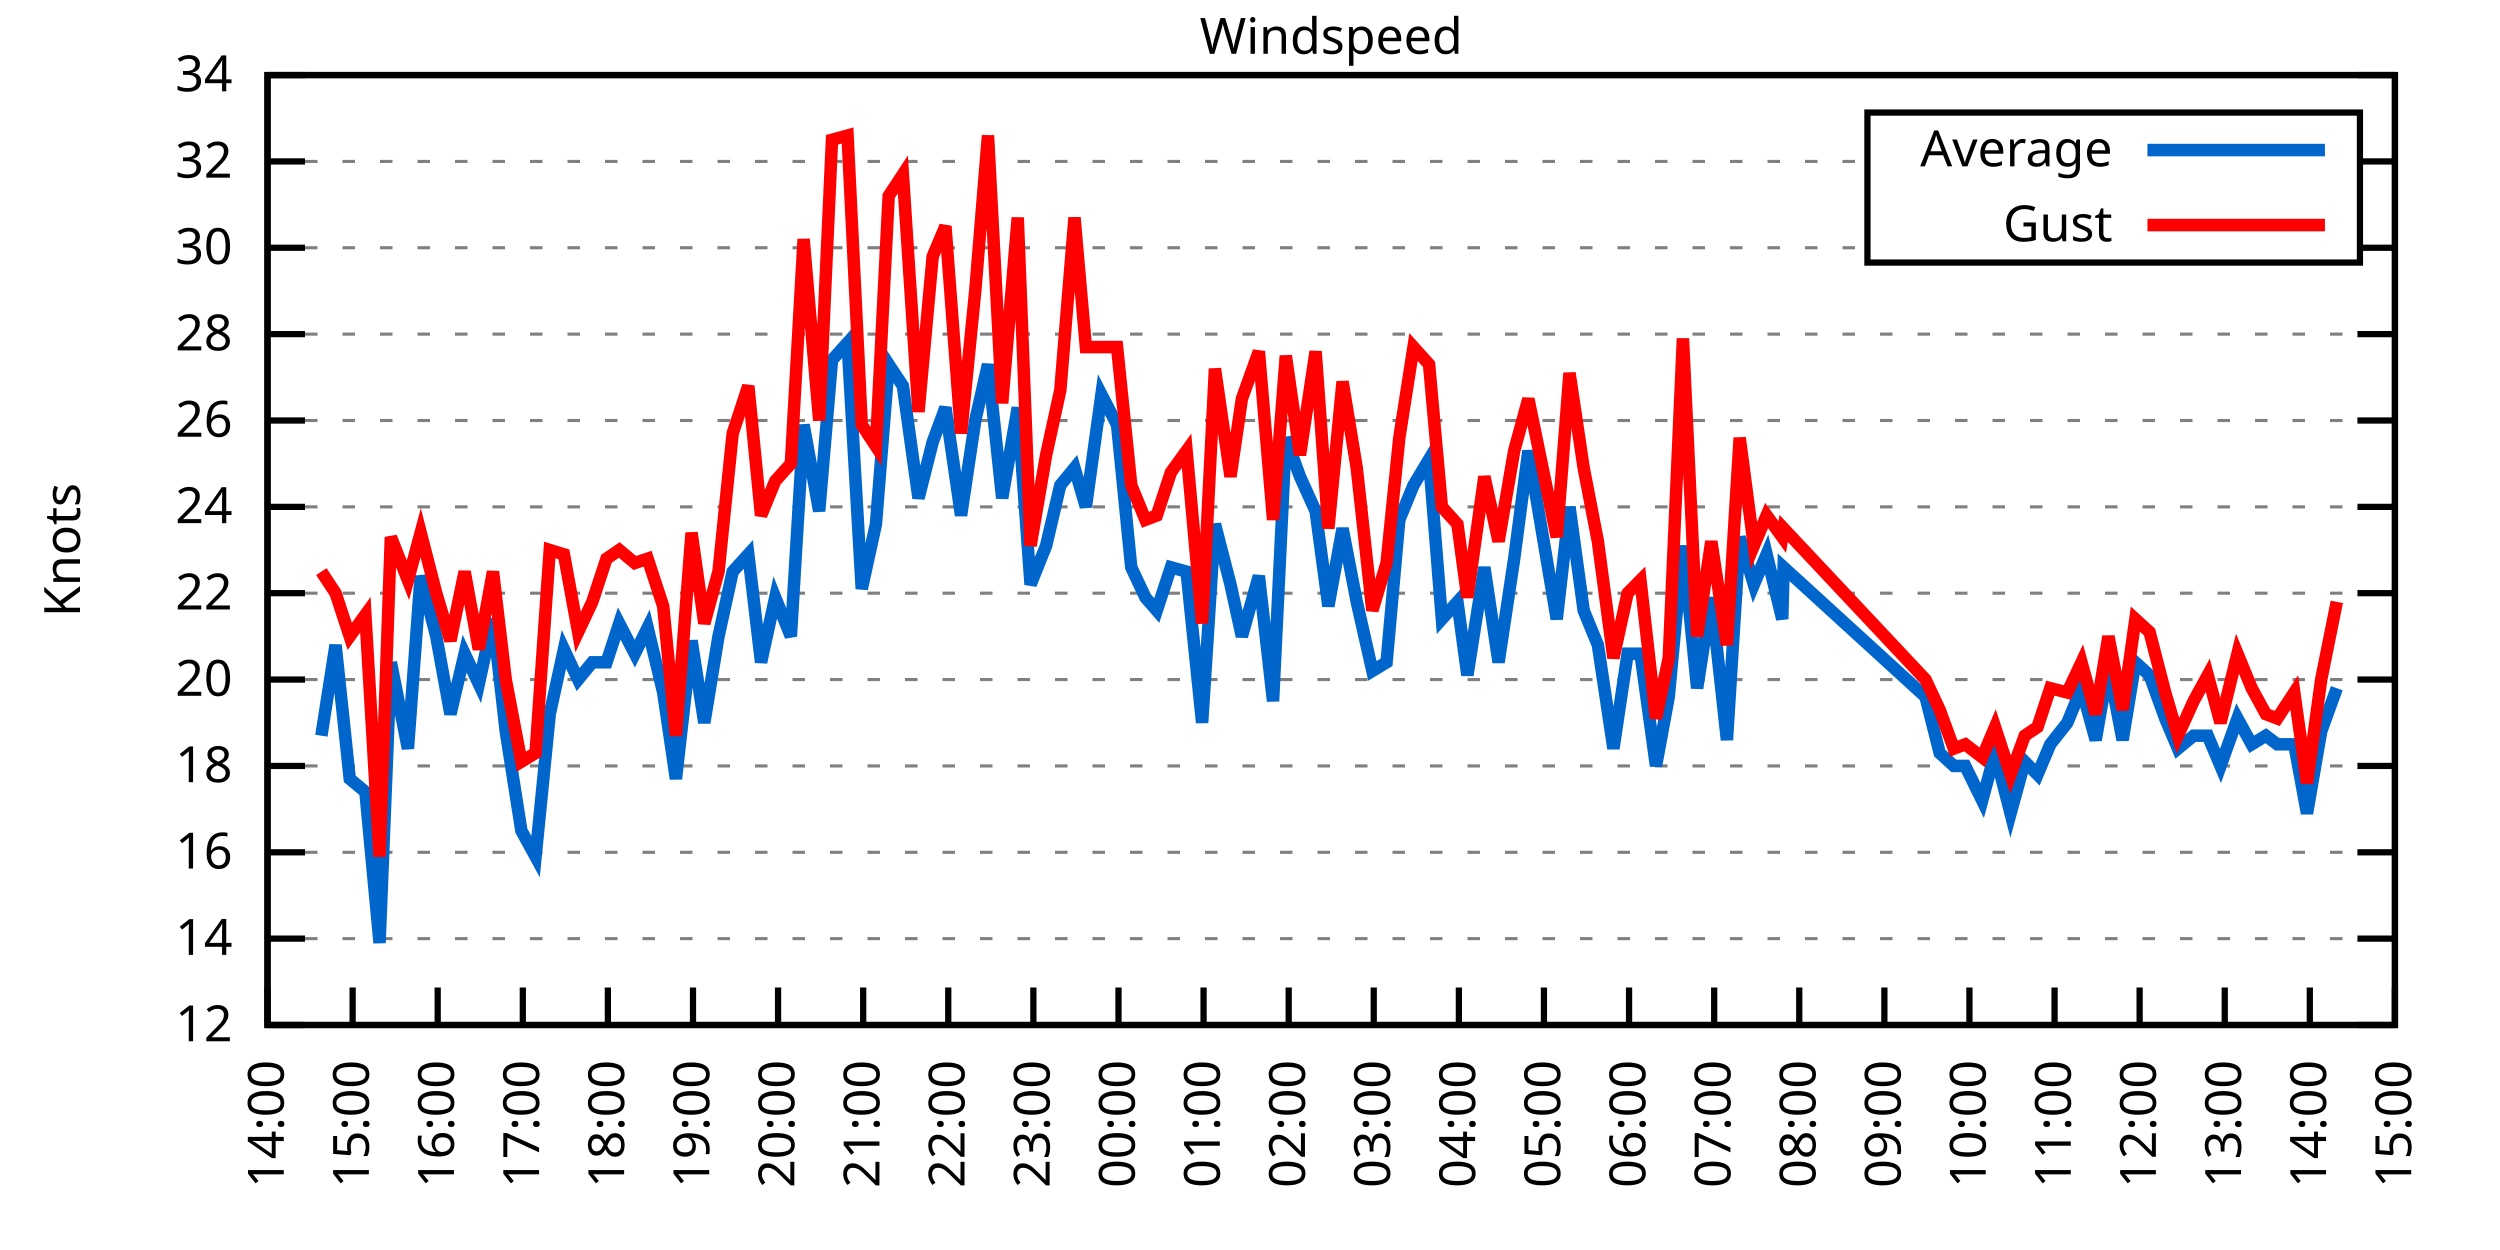
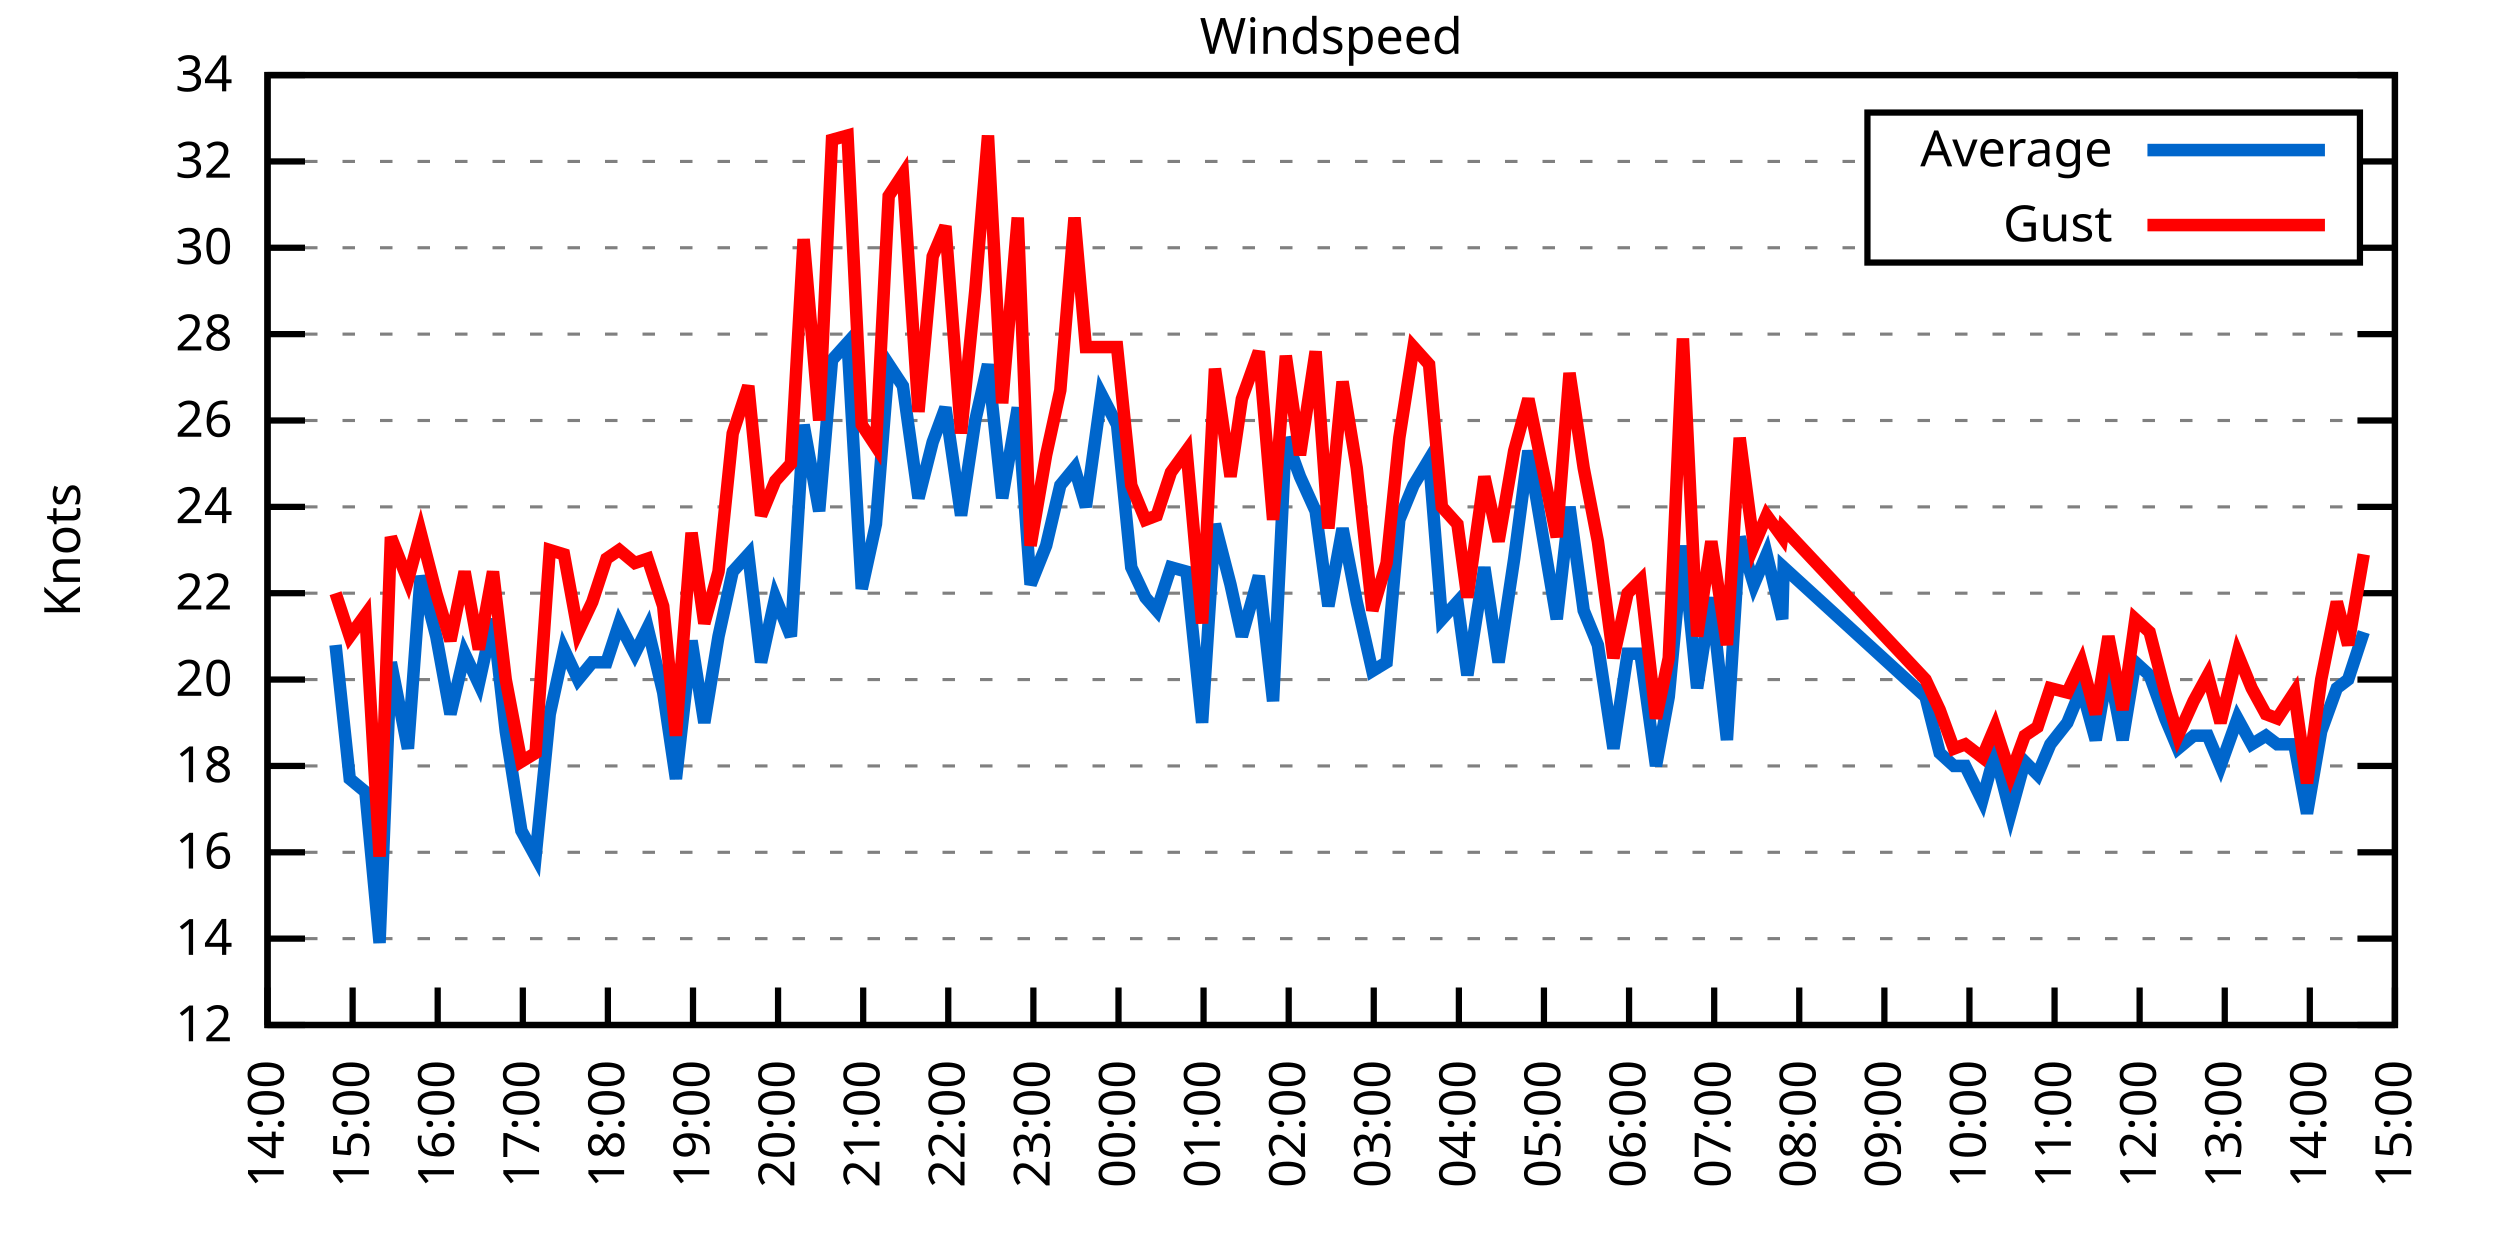
<svg xmlns="http://www.w3.org/2000/svg" xmlns:xlink="http://www.w3.org/1999/xlink" width="400" height="200" viewBox="0 0 400 200">
  <g id="gnuplot_canvas">
    <rect x="0" y="0" width="400" height="200" fill="none" />
    <defs>
      <circle id="gpDot" r="0.5" stroke-width="0.5" stroke="currentColor" />
      <path id="gpPt0" stroke-width="0.333" stroke="currentColor" d="M-1,0 h2 M0,-1 v2" />
      <path id="gpPt1" stroke-width="0.333" stroke="currentColor" d="M-1,-1 L1,1 M1,-1 L-1,1" />
      <path id="gpPt2" stroke-width="0.333" stroke="currentColor" d="M-1,0 L1,0 M0,-1 L0,1 M-1,-1 L1,1 M-1,1 L1,-1" />
      <rect id="gpPt3" stroke-width="0.333" stroke="currentColor" x="-1" y="-1" width="2" height="2" />
      <rect id="gpPt4" stroke-width="0.333" stroke="currentColor" fill="currentColor" x="-1" y="-1" width="2" height="2" />
      <circle id="gpPt5" stroke-width="0.333" stroke="currentColor" cx="0" cy="0" r="1" />
      <use xlink:href="#gpPt5" id="gpPt6" fill="currentColor" stroke="none" />
      <path id="gpPt7" stroke-width="0.333" stroke="currentColor" d="M0,-1.33 L-1.33,0.67 L1.33,0.67 z" />
      <use xlink:href="#gpPt7" id="gpPt8" fill="currentColor" stroke="none" />
      <use xlink:href="#gpPt7" id="gpPt9" stroke="currentColor" transform="rotate(180)" />
      <use xlink:href="#gpPt9" id="gpPt10" fill="currentColor" stroke="none" />
      <use xlink:href="#gpPt3" id="gpPt11" stroke="currentColor" transform="rotate(45)" />
      <use xlink:href="#gpPt11" id="gpPt12" fill="currentColor" stroke="none" />
      <path id="gpPt13" stroke-width="0.333" stroke="currentColor" d="M0,1.330 L1.265,0.411 L0.782,-1.067 L-0.782,-1.076 L-1.265,0.411 z" />
      <use xlink:href="#gpPt13" id="gpPt14" fill="currentColor" stroke="none" />
      <filter id="textbox" filterUnits="objectBoundingBox" x="0" y="0" height="1" width="1">
        <feFlood flood-color="white" flood-opacity="1" result="bgnd" />
        <feComposite in="SourceGraphic" in2="bgnd" operator="atop" />
      </filter>
      <filter id="greybox" filterUnits="objectBoundingBox" x="0" y="0" height="1" width="1">
        <feFlood flood-color="lightgrey" flood-opacity="1" result="grey" />
        <feComposite in="SourceGraphic" in2="grey" operator="atop" />
      </filter>
    </defs>
    <g fill="none" color="white" stroke="currentColor" stroke-width="1.00" stroke-linecap="butt" stroke-linejoin="miter">
</g>
    <g fill="none" color="black" stroke="currentColor" stroke-width="1.00" stroke-linecap="butt" stroke-linejoin="miter">
      <g stroke="none" shape-rendering="crispEdges">
        <polygon fill="rgb(255, 255, 255)" points="42.80,164.00 383.18,164.00 383.18,12.02 42.80,12.02 " />
      </g>
    </g>
    <g fill="none" color="black" stroke="currentColor" stroke-width="1.00" stroke-linecap="butt" stroke-linejoin="miter">
</g>
    <g fill="none" color="black" stroke="black" stroke-width="0.50" stroke-linecap="butt" stroke-linejoin="miter">
</g>
    <g fill="none" color="gray" stroke="currentColor" stroke-width="0.50" stroke-linecap="butt" stroke-linejoin="miter">
      <path stroke="gray" stroke-dasharray="2,4" class="gridline" d="M42.80,164.00 L383.19,164.00  " />
    </g>
    <g fill="none" color="gray" stroke="gray" stroke-width="1.00" stroke-linecap="butt" stroke-linejoin="miter">
</g>
    <g fill="none" color="black" stroke="currentColor" stroke-width="1.00" stroke-linecap="butt" stroke-linejoin="miter">
      <path stroke="black" d="M42.80,164.00 L48.80,164.00 M383.19,164.00 L377.19,164.00  " />
      <g transform="translate(37.20,166.60)" stroke="none" fill="black" font-family="Sans" font-size="8.00" text-anchor="end">
        <text>
          <tspan font-family="Sans"> 12</tspan>
        </text>
      </g>
    </g>
    <g fill="none" color="black" stroke="currentColor" stroke-width="1.00" stroke-linecap="butt" stroke-linejoin="miter">
</g>
    <g fill="none" color="black" stroke="black" stroke-width="0.50" stroke-linecap="butt" stroke-linejoin="miter">
</g>
    <g fill="none" color="gray" stroke="currentColor" stroke-width="0.50" stroke-linecap="butt" stroke-linejoin="miter">
      <path stroke="gray" stroke-dasharray="2,4" class="gridline" d="M42.80,150.18 L383.19,150.18  " />
    </g>
    <g fill="none" color="gray" stroke="gray" stroke-width="1.00" stroke-linecap="butt" stroke-linejoin="miter">
</g>
    <g fill="none" color="black" stroke="currentColor" stroke-width="1.00" stroke-linecap="butt" stroke-linejoin="miter">
      <path stroke="black" d="M42.80,150.18 L48.80,150.18 M383.19,150.18 L377.19,150.18  " />
      <g transform="translate(37.20,152.78)" stroke="none" fill="black" font-family="Sans" font-size="8.00" text-anchor="end">
        <text>
          <tspan font-family="Sans"> 14</tspan>
        </text>
      </g>
    </g>
    <g fill="none" color="black" stroke="currentColor" stroke-width="1.00" stroke-linecap="butt" stroke-linejoin="miter">
</g>
    <g fill="none" color="black" stroke="black" stroke-width="0.50" stroke-linecap="butt" stroke-linejoin="miter">
</g>
    <g fill="none" color="gray" stroke="currentColor" stroke-width="0.50" stroke-linecap="butt" stroke-linejoin="miter">
      <path stroke="gray" stroke-dasharray="2,4" class="gridline" d="M42.80,136.37 L383.19,136.37  " />
    </g>
    <g fill="none" color="gray" stroke="gray" stroke-width="1.00" stroke-linecap="butt" stroke-linejoin="miter">
</g>
    <g fill="none" color="black" stroke="currentColor" stroke-width="1.00" stroke-linecap="butt" stroke-linejoin="miter">
      <path stroke="black" d="M42.80,136.37 L48.80,136.37 M383.19,136.37 L377.19,136.37  " />
      <g transform="translate(37.20,138.97)" stroke="none" fill="black" font-family="Sans" font-size="8.00" text-anchor="end">
        <text>
          <tspan font-family="Sans"> 16</tspan>
        </text>
      </g>
    </g>
    <g fill="none" color="black" stroke="currentColor" stroke-width="1.00" stroke-linecap="butt" stroke-linejoin="miter">
</g>
    <g fill="none" color="black" stroke="black" stroke-width="0.50" stroke-linecap="butt" stroke-linejoin="miter">
</g>
    <g fill="none" color="gray" stroke="currentColor" stroke-width="0.50" stroke-linecap="butt" stroke-linejoin="miter">
      <path stroke="gray" stroke-dasharray="2,4" class="gridline" d="M42.80,122.55 L383.19,122.55  " />
    </g>
    <g fill="none" color="gray" stroke="gray" stroke-width="1.00" stroke-linecap="butt" stroke-linejoin="miter">
</g>
    <g fill="none" color="black" stroke="currentColor" stroke-width="1.00" stroke-linecap="butt" stroke-linejoin="miter">
      <path stroke="black" d="M42.80,122.55 L48.80,122.55 M383.19,122.55 L377.19,122.55  " />
      <g transform="translate(37.20,125.15)" stroke="none" fill="black" font-family="Sans" font-size="8.00" text-anchor="end">
        <text>
          <tspan font-family="Sans"> 18</tspan>
        </text>
      </g>
    </g>
    <g fill="none" color="black" stroke="currentColor" stroke-width="1.00" stroke-linecap="butt" stroke-linejoin="miter">
</g>
    <g fill="none" color="black" stroke="black" stroke-width="0.50" stroke-linecap="butt" stroke-linejoin="miter">
</g>
    <g fill="none" color="gray" stroke="currentColor" stroke-width="0.50" stroke-linecap="butt" stroke-linejoin="miter">
      <path stroke="gray" stroke-dasharray="2,4" class="gridline" d="M42.80,108.73 L383.19,108.73  " />
    </g>
    <g fill="none" color="gray" stroke="gray" stroke-width="1.00" stroke-linecap="butt" stroke-linejoin="miter">
</g>
    <g fill="none" color="black" stroke="currentColor" stroke-width="1.00" stroke-linecap="butt" stroke-linejoin="miter">
      <path stroke="black" d="M42.80,108.73 L48.80,108.73 M383.19,108.73 L377.19,108.73  " />
      <g transform="translate(37.20,111.33)" stroke="none" fill="black" font-family="Sans" font-size="8.00" text-anchor="end">
        <text>
          <tspan font-family="Sans"> 20</tspan>
        </text>
      </g>
    </g>
    <g fill="none" color="black" stroke="currentColor" stroke-width="1.00" stroke-linecap="butt" stroke-linejoin="miter">
</g>
    <g fill="none" color="black" stroke="black" stroke-width="0.50" stroke-linecap="butt" stroke-linejoin="miter">
</g>
    <g fill="none" color="gray" stroke="currentColor" stroke-width="0.50" stroke-linecap="butt" stroke-linejoin="miter">
      <path stroke="gray" stroke-dasharray="2,4" class="gridline" d="M42.80,94.91 L383.19,94.91  " />
    </g>
    <g fill="none" color="gray" stroke="gray" stroke-width="1.00" stroke-linecap="butt" stroke-linejoin="miter">
</g>
    <g fill="none" color="black" stroke="currentColor" stroke-width="1.00" stroke-linecap="butt" stroke-linejoin="miter">
      <path stroke="black" d="M42.80,94.91 L48.80,94.91 M383.19,94.91 L377.19,94.91  " />
      <g transform="translate(37.20,97.51)" stroke="none" fill="black" font-family="Sans" font-size="8.00" text-anchor="end">
        <text>
          <tspan font-family="Sans"> 22</tspan>
        </text>
      </g>
    </g>
    <g fill="none" color="black" stroke="currentColor" stroke-width="1.00" stroke-linecap="butt" stroke-linejoin="miter">
</g>
    <g fill="none" color="black" stroke="black" stroke-width="0.50" stroke-linecap="butt" stroke-linejoin="miter">
</g>
    <g fill="none" color="gray" stroke="currentColor" stroke-width="0.50" stroke-linecap="butt" stroke-linejoin="miter">
      <path stroke="gray" stroke-dasharray="2,4" class="gridline" d="M42.80,81.10 L383.19,81.10  " />
    </g>
    <g fill="none" color="gray" stroke="gray" stroke-width="1.00" stroke-linecap="butt" stroke-linejoin="miter">
</g>
    <g fill="none" color="black" stroke="currentColor" stroke-width="1.00" stroke-linecap="butt" stroke-linejoin="miter">
      <path stroke="black" d="M42.80,81.10 L48.80,81.10 M383.19,81.10 L377.19,81.10  " />
      <g transform="translate(37.20,83.70)" stroke="none" fill="black" font-family="Sans" font-size="8.00" text-anchor="end">
        <text>
          <tspan font-family="Sans"> 24</tspan>
        </text>
      </g>
    </g>
    <g fill="none" color="black" stroke="currentColor" stroke-width="1.00" stroke-linecap="butt" stroke-linejoin="miter">
</g>
    <g fill="none" color="black" stroke="black" stroke-width="0.50" stroke-linecap="butt" stroke-linejoin="miter">
</g>
    <g fill="none" color="gray" stroke="currentColor" stroke-width="0.50" stroke-linecap="butt" stroke-linejoin="miter">
      <path stroke="gray" stroke-dasharray="2,4" class="gridline" d="M42.80,67.28 L383.19,67.28  " />
    </g>
    <g fill="none" color="gray" stroke="gray" stroke-width="1.00" stroke-linecap="butt" stroke-linejoin="miter">
</g>
    <g fill="none" color="black" stroke="currentColor" stroke-width="1.00" stroke-linecap="butt" stroke-linejoin="miter">
      <path stroke="black" d="M42.80,67.28 L48.80,67.28 M383.19,67.28 L377.19,67.28  " />
      <g transform="translate(37.20,69.88)" stroke="none" fill="black" font-family="Sans" font-size="8.00" text-anchor="end">
        <text>
          <tspan font-family="Sans"> 26</tspan>
        </text>
      </g>
    </g>
    <g fill="none" color="black" stroke="currentColor" stroke-width="1.00" stroke-linecap="butt" stroke-linejoin="miter">
</g>
    <g fill="none" color="black" stroke="black" stroke-width="0.50" stroke-linecap="butt" stroke-linejoin="miter">
</g>
    <g fill="none" color="gray" stroke="currentColor" stroke-width="0.50" stroke-linecap="butt" stroke-linejoin="miter">
      <path stroke="gray" stroke-dasharray="2,4" class="gridline" d="M42.80,53.46 L383.19,53.46  " />
    </g>
    <g fill="none" color="gray" stroke="gray" stroke-width="1.00" stroke-linecap="butt" stroke-linejoin="miter">
</g>
    <g fill="none" color="black" stroke="currentColor" stroke-width="1.00" stroke-linecap="butt" stroke-linejoin="miter">
      <path stroke="black" d="M42.80,53.46 L48.80,53.46 M383.19,53.46 L377.19,53.46  " />
      <g transform="translate(37.20,56.06)" stroke="none" fill="black" font-family="Sans" font-size="8.00" text-anchor="end">
        <text>
          <tspan font-family="Sans"> 28</tspan>
        </text>
      </g>
    </g>
    <g fill="none" color="black" stroke="currentColor" stroke-width="1.00" stroke-linecap="butt" stroke-linejoin="miter">
</g>
    <g fill="none" color="black" stroke="black" stroke-width="0.50" stroke-linecap="butt" stroke-linejoin="miter">
</g>
    <g fill="none" color="gray" stroke="currentColor" stroke-width="0.50" stroke-linecap="butt" stroke-linejoin="miter">
      <path stroke="gray" stroke-dasharray="2,4" class="gridline" d="M42.80,39.64 L298.79,39.64 M377.59,39.64 L383.19,39.64  " />
    </g>
    <g fill="none" color="gray" stroke="gray" stroke-width="1.00" stroke-linecap="butt" stroke-linejoin="miter">
</g>
    <g fill="none" color="black" stroke="currentColor" stroke-width="1.00" stroke-linecap="butt" stroke-linejoin="miter">
      <path stroke="black" d="M42.80,39.64 L48.80,39.64 M383.19,39.64 L377.19,39.64  " />
      <g transform="translate(37.20,42.24)" stroke="none" fill="black" font-family="Sans" font-size="8.00" text-anchor="end">
        <text>
          <tspan font-family="Sans"> 30</tspan>
        </text>
      </g>
    </g>
    <g fill="none" color="black" stroke="currentColor" stroke-width="1.00" stroke-linecap="butt" stroke-linejoin="miter">
</g>
    <g fill="none" color="black" stroke="black" stroke-width="0.50" stroke-linecap="butt" stroke-linejoin="miter">
</g>
    <g fill="none" color="gray" stroke="currentColor" stroke-width="0.50" stroke-linecap="butt" stroke-linejoin="miter">
      <path stroke="gray" stroke-dasharray="2,4" class="gridline" d="M42.80,25.83 L298.79,25.83 M377.59,25.83 L383.19,25.83  " />
    </g>
    <g fill="none" color="gray" stroke="gray" stroke-width="1.00" stroke-linecap="butt" stroke-linejoin="miter">
</g>
    <g fill="none" color="black" stroke="currentColor" stroke-width="1.00" stroke-linecap="butt" stroke-linejoin="miter">
      <path stroke="black" d="M42.80,25.83 L48.80,25.83 M383.19,25.83 L377.19,25.83  " />
      <g transform="translate(37.20,28.43)" stroke="none" fill="black" font-family="Sans" font-size="8.00" text-anchor="end">
        <text>
          <tspan font-family="Sans"> 32</tspan>
        </text>
      </g>
    </g>
    <g fill="none" color="black" stroke="currentColor" stroke-width="1.00" stroke-linecap="butt" stroke-linejoin="miter">
</g>
    <g fill="none" color="black" stroke="black" stroke-width="0.50" stroke-linecap="butt" stroke-linejoin="miter">
</g>
    <g fill="none" color="gray" stroke="currentColor" stroke-width="0.50" stroke-linecap="butt" stroke-linejoin="miter">
      <path stroke="gray" stroke-dasharray="2,4" class="gridline" d="M42.80,12.01 L383.19,12.01  " />
    </g>
    <g fill="none" color="gray" stroke="gray" stroke-width="1.00" stroke-linecap="butt" stroke-linejoin="miter">
</g>
    <g fill="none" color="black" stroke="currentColor" stroke-width="1.00" stroke-linecap="butt" stroke-linejoin="miter">
      <path stroke="black" d="M42.80,12.01 L48.80,12.01 M383.19,12.01 L377.19,12.01  " />
      <g transform="translate(37.20,14.61)" stroke="none" fill="black" font-family="Sans" font-size="8.00" text-anchor="end">
        <text>
          <tspan font-family="Sans"> 34</tspan>
        </text>
      </g>
    </g>
    <g fill="none" color="black" stroke="currentColor" stroke-width="1.00" stroke-linecap="butt" stroke-linejoin="miter">
      <path stroke="black" d="M42.80,164.00 L42.80,158.00  " />
      <g transform="translate(45.40,169.60) rotate(270.00)" stroke="none" fill="black" font-family="Sans" font-size="8.00" text-anchor="end">
        <text>
          <tspan font-family="Sans">14:00</tspan>
        </text>
      </g>
    </g>
    <g fill="none" color="black" stroke="currentColor" stroke-width="1.00" stroke-linecap="butt" stroke-linejoin="miter">
      <path stroke="black" d="M56.42,164.00 L56.42,158.00  " />
      <g transform="translate(59.02,169.60) rotate(270.00)" stroke="none" fill="black" font-family="Sans" font-size="8.00" text-anchor="end">
        <text>
          <tspan font-family="Sans">15:00</tspan>
        </text>
      </g>
    </g>
    <g fill="none" color="black" stroke="currentColor" stroke-width="1.00" stroke-linecap="butt" stroke-linejoin="miter">
      <path stroke="black" d="M70.03,164.00 L70.03,158.00  " />
      <g transform="translate(72.63,169.60) rotate(270.00)" stroke="none" fill="black" font-family="Sans" font-size="8.00" text-anchor="end">
        <text>
          <tspan font-family="Sans">16:00</tspan>
        </text>
      </g>
    </g>
    <g fill="none" color="black" stroke="currentColor" stroke-width="1.00" stroke-linecap="butt" stroke-linejoin="miter">
      <path stroke="black" d="M83.65,164.00 L83.65,158.00  " />
      <g transform="translate(86.25,169.60) rotate(270.00)" stroke="none" fill="black" font-family="Sans" font-size="8.00" text-anchor="end">
        <text>
          <tspan font-family="Sans">17:00</tspan>
        </text>
      </g>
    </g>
    <g fill="none" color="black" stroke="currentColor" stroke-width="1.00" stroke-linecap="butt" stroke-linejoin="miter">
      <path stroke="black" d="M97.26,164.00 L97.26,158.00  " />
      <g transform="translate(99.86,169.60) rotate(270.00)" stroke="none" fill="black" font-family="Sans" font-size="8.00" text-anchor="end">
        <text>
          <tspan font-family="Sans">18:00</tspan>
        </text>
      </g>
    </g>
    <g fill="none" color="black" stroke="currentColor" stroke-width="1.00" stroke-linecap="butt" stroke-linejoin="miter">
      <path stroke="black" d="M110.88,164.00 L110.88,158.00  " />
      <g transform="translate(113.48,169.60) rotate(270.00)" stroke="none" fill="black" font-family="Sans" font-size="8.00" text-anchor="end">
        <text>
          <tspan font-family="Sans">19:00</tspan>
        </text>
      </g>
    </g>
    <g fill="none" color="black" stroke="currentColor" stroke-width="1.00" stroke-linecap="butt" stroke-linejoin="miter">
      <path stroke="black" d="M124.49,164.00 L124.49,158.00  " />
      <g transform="translate(127.09,169.60) rotate(270.00)" stroke="none" fill="black" font-family="Sans" font-size="8.00" text-anchor="end">
        <text>
          <tspan font-family="Sans">20:00</tspan>
        </text>
      </g>
    </g>
    <g fill="none" color="black" stroke="currentColor" stroke-width="1.00" stroke-linecap="butt" stroke-linejoin="miter">
      <path stroke="black" d="M138.11,164.00 L138.11,158.00  " />
      <g transform="translate(140.71,169.60) rotate(270.00)" stroke="none" fill="black" font-family="Sans" font-size="8.00" text-anchor="end">
        <text>
          <tspan font-family="Sans">21:00</tspan>
        </text>
      </g>
    </g>
    <g fill="none" color="black" stroke="currentColor" stroke-width="1.00" stroke-linecap="butt" stroke-linejoin="miter">
      <path stroke="black" d="M151.72,164.00 L151.72,158.00  " />
      <g transform="translate(154.32,169.60) rotate(270.00)" stroke="none" fill="black" font-family="Sans" font-size="8.00" text-anchor="end">
        <text>
          <tspan font-family="Sans">22:00</tspan>
        </text>
      </g>
    </g>
    <g fill="none" color="black" stroke="currentColor" stroke-width="1.00" stroke-linecap="butt" stroke-linejoin="miter">
      <path stroke="black" d="M165.34,164.00 L165.34,158.00  " />
      <g transform="translate(167.94,169.60) rotate(270.00)" stroke="none" fill="black" font-family="Sans" font-size="8.00" text-anchor="end">
        <text>
          <tspan font-family="Sans">23:00</tspan>
        </text>
      </g>
    </g>
    <g fill="none" color="black" stroke="currentColor" stroke-width="1.00" stroke-linecap="butt" stroke-linejoin="miter">
      <path stroke="black" d="M178.96,164.00 L178.96,158.00  " />
      <g transform="translate(181.56,169.60) rotate(270.00)" stroke="none" fill="black" font-family="Sans" font-size="8.00" text-anchor="end">
        <text>
          <tspan font-family="Sans">00:00</tspan>
        </text>
      </g>
    </g>
    <g fill="none" color="black" stroke="currentColor" stroke-width="1.00" stroke-linecap="butt" stroke-linejoin="miter">
      <path stroke="black" d="M192.57,164.00 L192.57,158.00  " />
      <g transform="translate(195.17,169.60) rotate(270.00)" stroke="none" fill="black" font-family="Sans" font-size="8.00" text-anchor="end">
        <text>
          <tspan font-family="Sans">01:00</tspan>
        </text>
      </g>
    </g>
    <g fill="none" color="black" stroke="currentColor" stroke-width="1.00" stroke-linecap="butt" stroke-linejoin="miter">
      <path stroke="black" d="M206.19,164.00 L206.19,158.00  " />
      <g transform="translate(208.79,169.60) rotate(270.00)" stroke="none" fill="black" font-family="Sans" font-size="8.00" text-anchor="end">
        <text>
          <tspan font-family="Sans">02:00</tspan>
        </text>
      </g>
    </g>
    <g fill="none" color="black" stroke="currentColor" stroke-width="1.00" stroke-linecap="butt" stroke-linejoin="miter">
      <path stroke="black" d="M219.80,164.00 L219.80,158.00  " />
      <g transform="translate(222.40,169.60) rotate(270.00)" stroke="none" fill="black" font-family="Sans" font-size="8.00" text-anchor="end">
        <text>
          <tspan font-family="Sans">03:00</tspan>
        </text>
      </g>
    </g>
    <g fill="none" color="black" stroke="currentColor" stroke-width="1.00" stroke-linecap="butt" stroke-linejoin="miter">
      <path stroke="black" d="M233.42,164.00 L233.42,158.00  " />
      <g transform="translate(236.02,169.60) rotate(270.00)" stroke="none" fill="black" font-family="Sans" font-size="8.00" text-anchor="end">
        <text>
          <tspan font-family="Sans">04:00</tspan>
        </text>
      </g>
    </g>
    <g fill="none" color="black" stroke="currentColor" stroke-width="1.00" stroke-linecap="butt" stroke-linejoin="miter">
      <path stroke="black" d="M247.03,164.00 L247.03,158.00  " />
      <g transform="translate(249.63,169.60) rotate(270.00)" stroke="none" fill="black" font-family="Sans" font-size="8.00" text-anchor="end">
        <text>
          <tspan font-family="Sans">05:00</tspan>
        </text>
      </g>
    </g>
    <g fill="none" color="black" stroke="currentColor" stroke-width="1.00" stroke-linecap="butt" stroke-linejoin="miter">
      <path stroke="black" d="M260.65,164.00 L260.65,158.00  " />
      <g transform="translate(263.25,169.60) rotate(270.00)" stroke="none" fill="black" font-family="Sans" font-size="8.00" text-anchor="end">
        <text>
          <tspan font-family="Sans">06:00</tspan>
        </text>
      </g>
    </g>
    <g fill="none" color="black" stroke="currentColor" stroke-width="1.00" stroke-linecap="butt" stroke-linejoin="miter">
      <path stroke="black" d="M274.27,164.00 L274.27,158.00  " />
      <g transform="translate(276.87,169.60) rotate(270.00)" stroke="none" fill="black" font-family="Sans" font-size="8.00" text-anchor="end">
        <text>
          <tspan font-family="Sans">07:00</tspan>
        </text>
      </g>
    </g>
    <g fill="none" color="black" stroke="currentColor" stroke-width="1.00" stroke-linecap="butt" stroke-linejoin="miter">
      <path stroke="black" d="M287.88,164.00 L287.88,158.00  " />
      <g transform="translate(290.48,169.60) rotate(270.00)" stroke="none" fill="black" font-family="Sans" font-size="8.00" text-anchor="end">
        <text>
          <tspan font-family="Sans">08:00</tspan>
        </text>
      </g>
    </g>
    <g fill="none" color="black" stroke="currentColor" stroke-width="1.00" stroke-linecap="butt" stroke-linejoin="miter">
      <path stroke="black" d="M301.50,164.00 L301.50,158.00  " />
      <g transform="translate(304.10,169.60) rotate(270.00)" stroke="none" fill="black" font-family="Sans" font-size="8.00" text-anchor="end">
        <text>
          <tspan font-family="Sans">09:00</tspan>
        </text>
      </g>
    </g>
    <g fill="none" color="black" stroke="currentColor" stroke-width="1.00" stroke-linecap="butt" stroke-linejoin="miter">
      <path stroke="black" d="M315.11,164.00 L315.11,158.00  " />
      <g transform="translate(317.71,169.60) rotate(270.00)" stroke="none" fill="black" font-family="Sans" font-size="8.00" text-anchor="end">
        <text>
          <tspan font-family="Sans">10:00</tspan>
        </text>
      </g>
    </g>
    <g fill="none" color="black" stroke="currentColor" stroke-width="1.00" stroke-linecap="butt" stroke-linejoin="miter">
      <path stroke="black" d="M328.73,164.00 L328.73,158.00  " />
      <g transform="translate(331.33,169.60) rotate(270.00)" stroke="none" fill="black" font-family="Sans" font-size="8.00" text-anchor="end">
        <text>
          <tspan font-family="Sans">11:00</tspan>
        </text>
      </g>
    </g>
    <g fill="none" color="black" stroke="currentColor" stroke-width="1.00" stroke-linecap="butt" stroke-linejoin="miter">
      <path stroke="black" d="M342.34,164.00 L342.34,158.00  " />
      <g transform="translate(344.94,169.60) rotate(270.00)" stroke="none" fill="black" font-family="Sans" font-size="8.00" text-anchor="end">
        <text>
          <tspan font-family="Sans">12:00</tspan>
        </text>
      </g>
    </g>
    <g fill="none" color="black" stroke="currentColor" stroke-width="1.00" stroke-linecap="butt" stroke-linejoin="miter">
      <path stroke="black" d="M355.96,164.00 L355.96,158.00  " />
      <g transform="translate(358.56,169.60) rotate(270.00)" stroke="none" fill="black" font-family="Sans" font-size="8.00" text-anchor="end">
        <text>
          <tspan font-family="Sans">13:00</tspan>
        </text>
      </g>
    </g>
    <g fill="none" color="black" stroke="currentColor" stroke-width="1.00" stroke-linecap="butt" stroke-linejoin="miter">
      <path stroke="black" d="M369.57,164.00 L369.57,158.00  " />
      <g transform="translate(372.17,169.60) rotate(270.00)" stroke="none" fill="black" font-family="Sans" font-size="8.00" text-anchor="end">
        <text>
          <tspan font-family="Sans">14:00</tspan>
        </text>
      </g>
    </g>
    <g fill="none" color="black" stroke="currentColor" stroke-width="1.00" stroke-linecap="butt" stroke-linejoin="miter">
      <path stroke="black" d="M383.19,164.00 L383.19,158.00  " />
      <g transform="translate(385.79,169.60) rotate(270.00)" stroke="none" fill="black" font-family="Sans" font-size="8.00" text-anchor="end">
        <text>
          <tspan font-family="Sans">15:00</tspan>
        </text>
      </g>
    </g>
    <g fill="none" color="black" stroke="currentColor" stroke-width="1.00" stroke-linecap="butt" stroke-linejoin="miter">
</g>
    <g fill="none" color="black" stroke="currentColor" stroke-width="1.00" stroke-linecap="butt" stroke-linejoin="miter">
      <path stroke="black" d="M42.80,12.01 L42.80,164.00 L383.19,164.00 L383.19,12.01 L42.80,12.01 Z  " />
    </g>
    <g fill="none" color="black" stroke="currentColor" stroke-width="1.00" stroke-linecap="butt" stroke-linejoin="miter">
</g>
    <g fill="none" color="black" stroke="currentColor" stroke-width="1.00" stroke-linecap="butt" stroke-linejoin="miter">
      <path stroke="black" d="M298.79,42.01 L298.79,18.01 L377.59,18.01 L377.59,42.01 L298.79,42.01 Z  " />
    </g>
    <g id="Windspeed_plot_1">
      <g fill="none" color="white" stroke="black" stroke-width="2.00" stroke-linecap="butt" stroke-linejoin="miter">
</g>
      <g fill="none" color="black" stroke="currentColor" stroke-width="2.00" stroke-linecap="butt" stroke-linejoin="miter">
        <g transform="translate(337.99,26.61)" stroke="none" fill="black" font-family="Sans" font-size="8.00" text-anchor="end">
          <text>
            <tspan font-family="Sans">Average</tspan>
          </text>
        </g>
      </g>
      <g fill="none" color="black" stroke="currentColor" stroke-width="2.00" stroke-linecap="butt" stroke-linejoin="miter">
-         <path stroke="rgb(  0, 102, 204)" d="M343.59,24.01 L371.99,24.01 M51.42,117.71 L53.69,103.20 L55.96,124.62 L58.46,126.69 L60.73,150.87 L62.54,105.97   L65.27,119.78 L67.31,92.15 L69.80,101.82 L72.07,114.26 L74.34,104.59 L76.61,109.42 L78.88,99.06 L80.92,117.02   L83.42,132.91 L85.69,137.06 L87.96,114.26 L90.23,103.89 L92.50,108.73 L94.77,105.97 L97.04,105.97 L99.08,99.75   L101.57,104.59 L103.62,100.44 L106.11,110.80 L108.15,124.62 L110.65,102.51 L112.69,115.64 L114.96,101.82 L117.23,91.46   L119.73,88.70 L121.77,105.97 L124.04,95.60 L126.54,101.82 L128.58,67.97 L131.07,81.79 L133.12,57.61 L135.61,54.84   L137.88,94.22 L140.15,83.86 L142.19,58.30 L144.46,61.75 L146.96,79.71 L149.23,70.73 L151.27,65.21 L153.77,82.48   L156.04,67.28 L158.08,58.30 L160.35,79.71 L162.84,65.21 L164.89,93.53 L167.38,87.31 L169.65,77.64 L171.92,74.88   L173.74,81.10 L176.23,63.13 L178.73,67.97 L181.00,90.77 L183.27,95.60 L185.08,97.68 L187.35,90.77 L189.85,91.46   L192.34,115.64 L194.39,83.86 L196.88,93.53 L198.70,101.82 L201.42,92.15 L203.69,112.19 L205.73,70.04 L208.00,76.26   L210.50,81.79 L212.54,96.99 L214.81,84.55 L217.08,96.30 L219.58,107.35 L221.85,105.97 L223.89,83.17 L226.16,77.64   L228.65,73.50 L230.70,99.06 L233.19,96.30 L234.78,108.04 L237.50,90.77 L239.77,105.97 L242.27,89.39 L244.54,72.12   L249.08,99.06 L251.12,81.10 L253.39,97.68 L255.66,103.20 L258.15,119.78 L260.42,104.59 L262.47,104.59 L264.96,122.55   L267.00,111.49 L269.27,87.31 L271.54,110.11 L273.81,95.60 L276.31,118.40 L278.35,85.93 L280.62,93.53 L282.66,88.70   L285.16,99.06 L285.38,90.77 L308.08,111.49 L310.35,120.48 L312.62,122.55 L314.43,122.55 L317.15,128.08 L319.20,120.48   L321.69,130.15 L323.96,121.86 L326.00,123.93 L328.05,119.09 L330.77,115.64 L333.04,110.11 L335.31,118.40 L337.35,106.66   L339.62,118.40 L341.66,105.97 L343.93,108.04 L346.43,114.95 L348.47,119.78 L350.97,117.71 L353.24,117.71 L355.28,122.55   L358.00,114.95 L360.27,119.09 L362.54,117.71 L364.36,119.09 L367.08,119.09 L369.12,130.15 L371.39,117.02 L373.89,110.11    " />
+         <path stroke="rgb(  0, 102, 204)" d="M343.59,24.01 L371.99,24.01 M53.69,103.20 L55.96,124.62 L58.46,126.69 L60.73,150.87 L62.54,105.97 L65.27,119.78   L67.31,92.15 L69.80,101.82 L72.07,114.26 L74.34,104.59 L76.61,109.42 L78.88,99.06 L80.92,117.02 L83.42,132.91   L85.69,137.06 L87.96,114.26 L90.23,103.89 L92.50,108.73 L94.77,105.97 L97.04,105.97 L99.08,99.75 L101.57,104.59   L103.62,100.44 L106.11,110.80 L108.15,124.62 L110.65,102.51 L112.69,115.64 L114.96,101.82 L117.23,91.46 L119.73,88.70   L121.77,105.97 L124.04,95.60 L126.54,101.82 L128.58,67.97 L131.07,81.79 L133.12,57.61 L135.61,54.84 L137.88,94.22   L140.15,83.86 L142.19,58.30 L144.46,61.75 L146.96,79.71 L149.23,70.73 L151.27,65.21 L153.77,82.48 L156.04,67.28   L158.08,58.30 L160.35,79.71 L162.84,65.21 L164.89,93.53 L167.38,87.31 L169.65,77.64 L171.92,74.88 L173.74,81.10   L176.23,63.13 L178.73,67.97 L181.00,90.77 L183.27,95.60 L185.08,97.68 L187.35,90.77 L189.85,91.46 L192.34,115.64   L194.39,83.86 L196.88,93.53 L198.70,101.82 L201.42,92.15 L203.69,112.19 L205.73,70.04 L208.00,76.26 L210.50,81.79   L212.54,96.99 L214.81,84.55 L217.08,96.30 L219.58,107.35 L221.85,105.97 L223.89,83.17 L226.16,77.64 L228.65,73.50   L230.70,99.06 L233.19,96.30 L234.78,108.04 L237.50,90.77 L239.77,105.97 L242.27,89.39 L244.54,72.12 L249.08,99.06   L251.12,81.10 L253.39,97.68 L255.66,103.20 L258.15,119.78 L260.42,104.59 L262.47,104.59 L264.96,122.55 L267.00,111.49   L269.27,87.31 L271.54,110.11 L273.81,95.60 L276.31,118.40 L278.35,85.93 L280.62,93.53 L282.66,88.70 L285.16,99.06   L285.38,90.77 L308.08,111.49 L310.35,120.48 L312.62,122.55 L314.43,122.55 L317.15,128.08 L319.20,120.48 L321.69,130.15   L323.96,121.86 L326.00,123.93 L328.05,119.09 L330.77,115.64 L333.04,110.11 L335.31,118.40 L337.35,106.66 L339.62,118.40   L341.66,105.97 L343.93,108.04 L346.43,114.95 L348.47,119.78 L350.97,117.71 L353.24,117.71 L355.28,122.55 L358.00,114.95   L360.27,119.09 L362.54,117.71 L364.36,119.09 L367.08,119.09 L369.12,130.15 L371.39,117.02 L373.89,110.11 L375.70,108.73   L378.20,101.13  " />
      </g>
    </g>
    <g id="Windspeed_plot_2">
      <g fill="none" color="black" stroke="currentColor" stroke-width="2.00" stroke-linecap="butt" stroke-linejoin="miter">
        <g transform="translate(337.99,38.61)" stroke="none" fill="black" font-family="Sans" font-size="8.00" text-anchor="end">
          <text>
            <tspan font-family="Sans">Gust</tspan>
          </text>
        </g>
      </g>
      <g fill="none" color="black" stroke="currentColor" stroke-width="2.00" stroke-linecap="butt" stroke-linejoin="miter">
-         <path stroke="rgb(255,   0,   0)" d="M343.59,36.01 L371.99,36.01 M51.42,91.46 L53.69,94.91 L55.96,101.82 L58.46,98.37 L60.73,137.06 L62.54,85.93   L65.27,92.84 L67.31,85.24 L69.80,94.91 L72.07,102.51 L74.34,91.46 L76.61,103.89 L78.88,91.46 L80.92,108.73   L83.42,121.86 L85.69,120.48 L87.96,88.00 L90.23,88.70 L92.50,101.13 L94.77,96.30 L97.04,89.39 L99.08,88.00   L101.57,90.08 L103.62,89.39 L106.11,96.99 L108.15,117.71 L110.65,85.24 L112.69,99.75 L114.96,91.46 L117.23,69.35   L119.73,61.75 L121.77,82.48 L124.04,76.95 L126.54,74.19 L128.58,38.26 L131.07,67.28 L133.12,22.37 L135.61,21.68   L137.88,67.97 L140.15,71.42 L142.19,31.35 L144.46,27.90 L146.96,65.90 L149.23,41.03 L151.27,36.19 L153.77,69.35   L156.04,46.55 L158.08,21.68 L160.35,64.52 L162.84,34.81 L164.89,87.31 L167.38,72.81 L169.65,62.44 L171.92,34.81   L173.74,55.53 L176.23,55.53 L178.73,55.53 L181.00,77.64 L183.27,83.17 L185.08,82.48 L187.35,75.57 L189.85,72.12   L192.34,99.75 L194.39,58.99 L196.88,76.26 L198.70,63.82 L201.42,56.23 L203.69,83.17 L205.73,56.92 L208.00,72.81   L210.50,56.23 L212.54,84.55 L214.81,61.06 L217.08,74.88 L219.58,97.68 L221.85,90.08 L223.89,70.04 L226.16,55.53   L228.65,58.30 L230.70,81.10 L233.19,83.86 L234.78,95.60 L237.50,76.26 L239.77,86.62 L242.27,72.12 L244.54,63.82   L249.08,85.93 L251.12,59.68 L253.39,74.88 L255.66,86.62 L258.15,105.28 L260.42,94.91 L262.47,92.84 L264.96,114.95   L267.00,105.28 L269.27,54.15 L271.54,101.82 L273.81,86.62 L276.31,103.20 L278.35,70.04 L280.62,87.31 L282.66,82.48   L285.16,85.93 L285.38,84.55 L308.08,108.73 L310.35,113.57 L312.62,119.78 L314.43,119.09 L317.15,121.17 L319.20,116.33   L321.69,123.93 L323.96,117.71 L326.00,116.33 L328.05,110.11 L330.77,110.80 L333.04,105.97 L335.31,114.26 L337.35,101.82   L339.62,113.57 L341.66,99.06 L343.93,101.13 L346.43,110.80 L348.47,117.71 L350.97,112.19 L353.24,108.04 L355.28,115.64   L358.00,104.59 L360.27,110.11 L362.54,114.26 L364.36,114.95 L367.08,110.80 L369.12,125.31 L371.39,108.73 L373.89,96.30    " />
+         <path stroke="rgb(255,   0,   0)" d="M343.59,36.01 L371.99,36.01 M53.69,94.91 L55.96,101.82 L58.46,98.37 L60.73,137.06 L62.54,85.93 L65.27,92.84   L67.31,85.24 L69.80,94.91 L72.07,102.51 L74.34,91.46 L76.61,103.89 L78.88,91.46 L80.92,108.73 L83.42,121.86   L85.69,120.48 L87.96,88.00 L90.23,88.70 L92.50,101.13 L94.77,96.30 L97.04,89.39 L99.08,88.00 L101.57,90.08   L103.62,89.39 L106.11,96.99 L108.15,117.71 L110.65,85.24 L112.69,99.75 L114.96,91.46 L117.23,69.35 L119.73,61.75   L121.77,82.48 L124.04,76.95 L126.54,74.19 L128.58,38.26 L131.07,67.28 L133.12,22.37 L135.61,21.68 L137.88,67.97   L140.15,71.42 L142.19,31.35 L144.46,27.90 L146.96,65.90 L149.23,41.03 L151.27,36.19 L153.77,69.35 L156.04,46.55   L158.08,21.68 L160.35,64.52 L162.84,34.81 L164.89,87.31 L167.38,72.81 L169.65,62.44 L171.92,34.81 L173.74,55.53   L176.23,55.53 L178.73,55.53 L181.00,77.64 L183.27,83.17 L185.08,82.48 L187.35,75.57 L189.85,72.12 L192.34,99.75   L194.39,58.99 L196.88,76.26 L198.70,63.82 L201.42,56.23 L203.69,83.17 L205.73,56.92 L208.00,72.81 L210.50,56.23   L212.54,84.55 L214.81,61.06 L217.08,74.88 L219.58,97.68 L221.85,90.08 L223.89,70.04 L226.16,55.53 L228.65,58.30   L230.70,81.10 L233.19,83.86 L234.78,95.60 L237.50,76.26 L239.77,86.62 L242.27,72.12 L244.54,63.82 L249.08,85.93   L251.12,59.68 L253.39,74.88 L255.66,86.62 L258.15,105.28 L260.42,94.91 L262.47,92.84 L264.96,114.95 L267.00,105.28   L269.27,54.15 L271.54,101.82 L273.81,86.62 L276.31,103.20 L278.35,70.04 L280.62,87.31 L282.66,82.48 L285.16,85.93   L285.38,84.55 L308.08,108.73 L310.35,113.57 L312.62,119.78 L314.43,119.09 L317.15,121.17 L319.20,116.33 L321.69,123.93   L323.96,117.71 L326.00,116.33 L328.05,110.11 L330.77,110.80 L333.04,105.97 L335.31,114.26 L337.35,101.82 L339.62,113.57   L341.66,99.06 L343.93,101.13 L346.43,110.80 L348.47,117.71 L350.97,112.19 L353.24,108.04 L355.28,115.64 L358.00,104.59   L360.27,110.11 L362.54,114.26 L364.36,114.95 L367.08,110.80 L369.12,125.31 L371.39,108.73 L373.89,96.30 L375.70,103.20   L378.20,88.70  " />
      </g>
    </g>
    <g fill="none" color="black" stroke="currentColor" stroke-width="2.00" stroke-linecap="butt" stroke-linejoin="miter">
</g>
    <g fill="none" color="black" stroke="black" stroke-width="1.00" stroke-linecap="butt" stroke-linejoin="miter">
</g>
    <g fill="none" color="black" stroke="currentColor" stroke-width="1.00" stroke-linecap="butt" stroke-linejoin="miter">
      <path stroke="black" d="M42.80,12.01 L42.80,164.00 L383.19,164.00 L383.19,12.01 L42.80,12.01 Z  " />
      <g transform="translate(12.80,88.01) rotate(270.00)" stroke="none" fill="black" font-family="Sans" font-size="8.00" text-anchor="middle">
        <text>
          <tspan font-family="Sans">Knots</tspan>
        </text>
      </g>
    </g>
    <g fill="none" color="black" stroke="currentColor" stroke-width="1.00" stroke-linecap="butt" stroke-linejoin="miter">
</g>
    <g fill="none" color="black" stroke="currentColor" stroke-width="1.00" stroke-linecap="butt" stroke-linejoin="miter">
      <g transform="translate(212.99,8.61)" stroke="none" fill="black" font-family="Sans" font-size="8.00" text-anchor="middle">
        <text>
          <tspan font-family="Sans">Windspeed</tspan>
        </text>
      </g>
    </g>
    <g fill="none" color="black" stroke="currentColor" stroke-width="1.00" stroke-linecap="butt" stroke-linejoin="miter">
</g>
  </g>
</svg>
